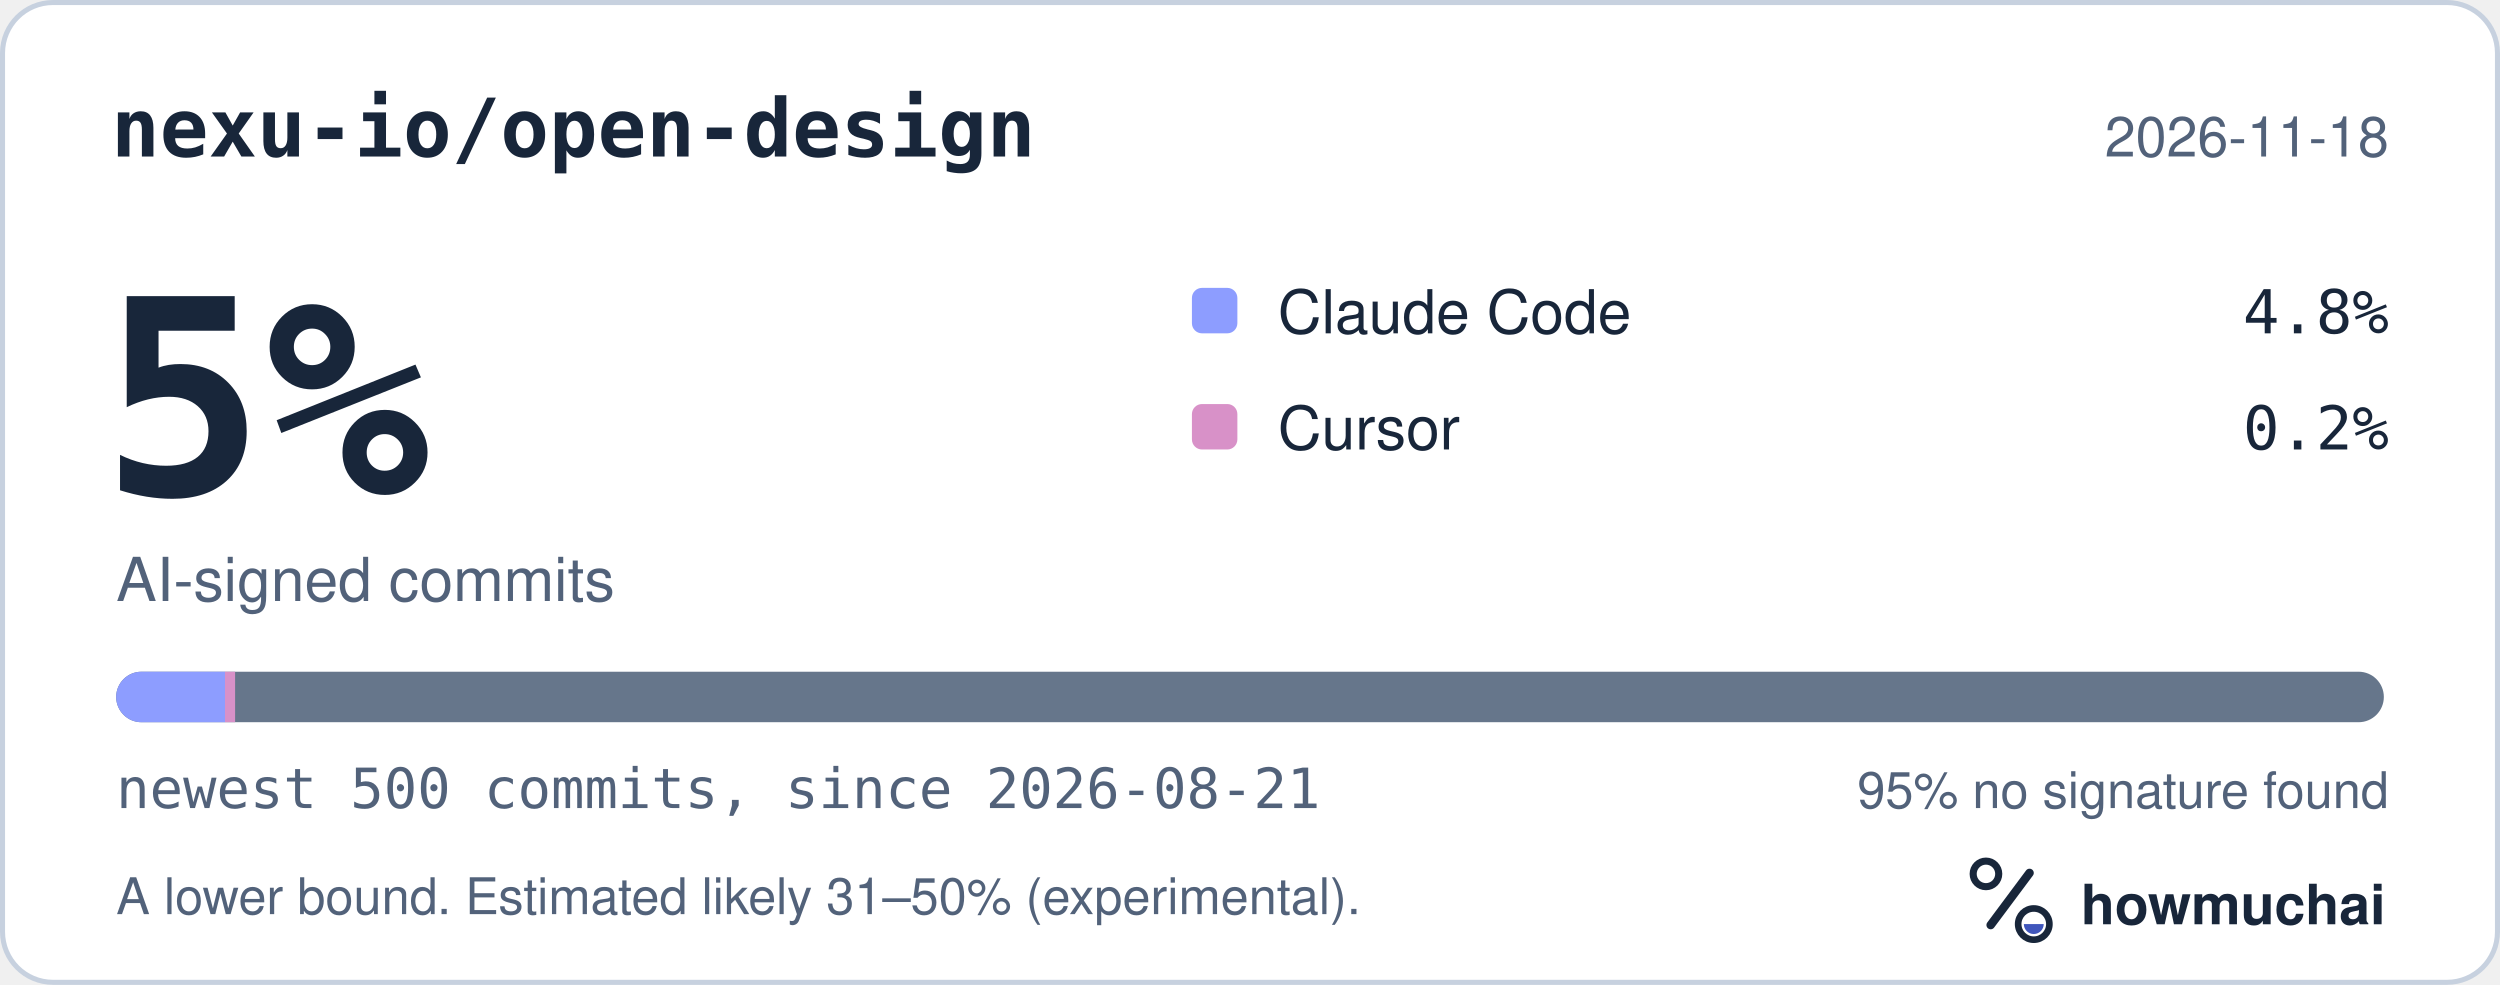
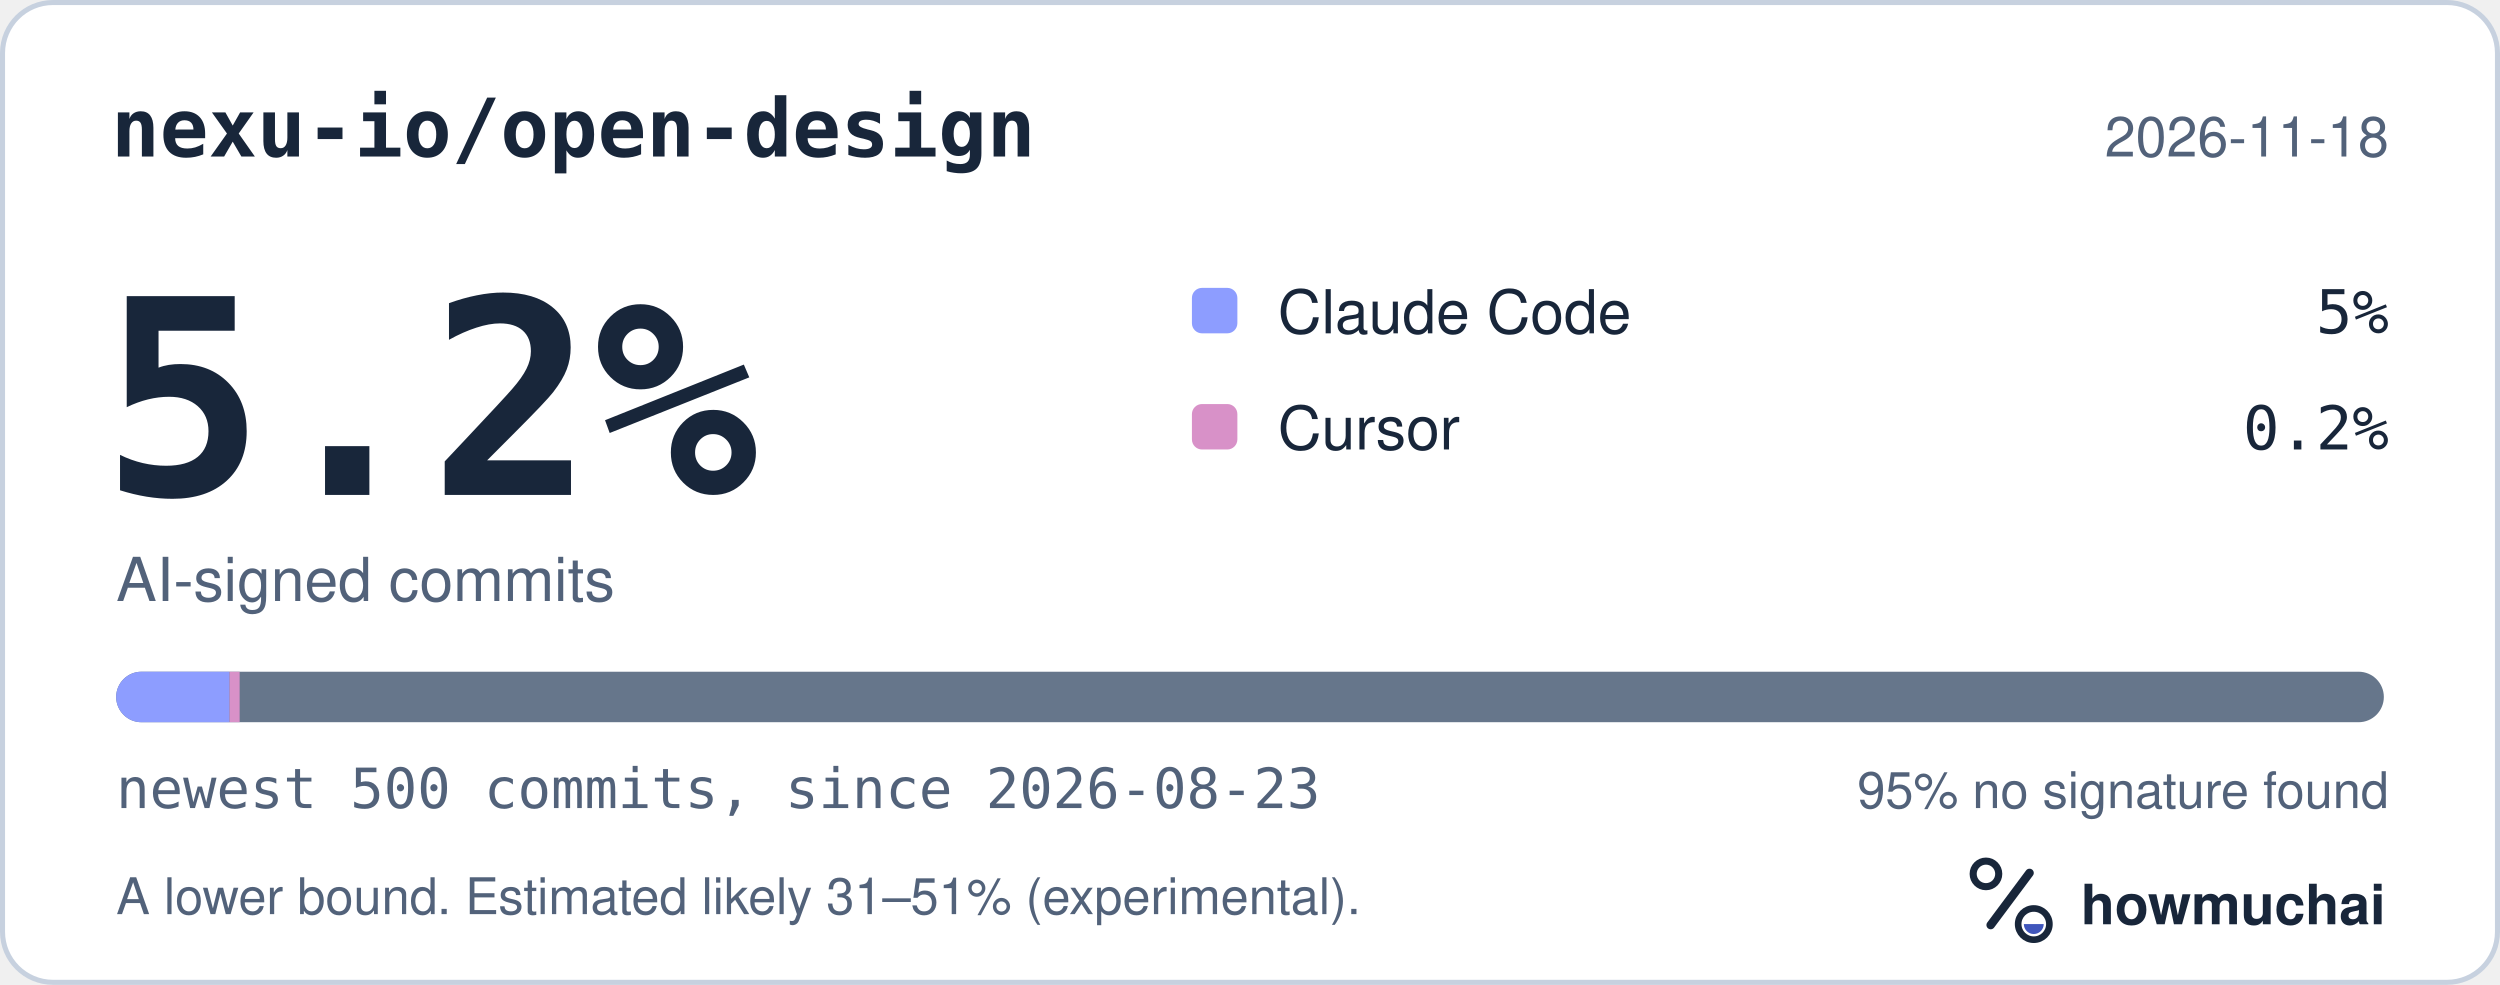
<svg xmlns="http://www.w3.org/2000/svg" width="495" height="195" viewBox="0 0 495 195" role="img" aria-labelledby="hm-t hm-d">
  <rect x="0.5" y="0.5" width="494" height="194" rx="10" fill="#FFFFFF" stroke="#C7D1DF" />
  <text x="22" y="31" fill="#18263A" font-family="ui-monospace, SF Mono, Menlo, Consolas, IBM Plex Mono, monospace" font-size="16" font-weight="600">nexu-io/open-design</text>
  <text x="473" y="31" fill="#52627A" font-family="-apple-system, BlinkMacSystemFont, Segoe UI, Helvetica, Arial, Fira Sans, sans-serif" font-size="11" text-anchor="end">2026-11-18</text>
-   <text x="20" y="98" fill="#18263A" font-family="ui-monospace, SF Mono, Menlo, Consolas, IBM Plex Mono, monospace" font-size="54" font-weight="700">5%</text>
+   <text x="20" y="98" fill="#18263A" font-family="ui-monospace, SF Mono, Menlo, Consolas, IBM Plex Mono, monospace" font-size="54" font-weight="700">5.2%</text>
  <text x="23" y="119" fill="#52627A" font-family="-apple-system, BlinkMacSystemFont, Segoe UI, Helvetica, Arial, Fira Sans, sans-serif" font-size="12">AI-signed commits</text>
  <rect x="236" y="57" width="9" height="9" rx="2" fill="#8D9DFF" />
  <text x="253" y="66" fill="#18263A" font-family="-apple-system, BlinkMacSystemFont, Segoe UI, Helvetica, Arial, Fira Sans, sans-serif" font-size="12">Claude Code</text>
-   <text x="473" y="66" fill="#18263A" font-family="ui-monospace, SF Mono, Menlo, Consolas, IBM Plex Mono, monospace" font-size="12" text-anchor="end">4.8%</text>
+   <text x="473" y="66" fill="#18263A" font-family="ui-monospace, SF Mono, Menlo, Consolas, IBM Plex Mono, monospace" font-size="12" text-anchor="end">5%</text>
  <rect x="236" y="80" width="9" height="9" rx="2" fill="#D891C8" />
  <text x="253" y="89" fill="#18263A" font-family="-apple-system, BlinkMacSystemFont, Segoe UI, Helvetica, Arial, Fira Sans, sans-serif" font-size="12">Cursor</text>
  <text x="473" y="89" fill="#18263A" font-family="ui-monospace, SF Mono, Menlo, Consolas, IBM Plex Mono, monospace" font-size="12" text-anchor="end">0.2%</text>
  <defs>
    <clipPath id="hm-bar">
      <rect x="23" y="133" width="449" height="10" rx="5" />
    </clipPath>
  </defs>
  <rect x="23" y="133" width="449" height="10" rx="5" fill="#66768B" />
  <g clip-path="url(#hm-bar)">
-     <rect x="23.00" y="133" width="21.55" height="10" fill="#8D9DFF" />
-     <rect x="44.55" y="133" width="2.00" height="10" fill="#D891C8" />
+     <rect x="23.00" y="133" width="22.45" height="10" fill="#8D9DFF" />
+     <rect x="45.45" y="133" width="2.00" height="10" fill="#D891C8" />
  </g>
-   <text x="23" y="160" fill="#52627A" font-family="ui-monospace, SF Mono, Menlo, Consolas, IBM Plex Mono, monospace" font-size="11">newest 500 commits, since 2026-08-21</text>
+   <text x="23" y="160" fill="#52627A" font-family="ui-monospace, SF Mono, Menlo, Consolas, IBM Plex Mono, monospace" font-size="11">newest 500 commits, since 2026-08-23</text>
  <text x="473" y="160" fill="#52627A" font-family="-apple-system, BlinkMacSystemFont, Segoe UI, Helvetica, Arial, Fira Sans, sans-serif" font-size="10" text-anchor="end">95% no signature found</text>
-   <text x="23" y="181" fill="#52627A" font-family="-apple-system, BlinkMacSystemFont, Segoe UI, Helvetica, Arial, Fira Sans, sans-serif" font-size="10">A lower bound. Estimated likely 31–50% (experimental).</text>
+   <text x="23" y="181" fill="#52627A" font-family="-apple-system, BlinkMacSystemFont, Segoe UI, Helvetica, Arial, Fira Sans, sans-serif" font-size="10">A lower bound. Estimated likely 31–51% (experimental).</text>
  <g transform="translate(386 166) scale(0.046875)">
    <circle cx="154" cy="150" r="54" fill="none" stroke="#18263A" stroke-width="30" />
    <path d="M174 366 338 146" fill="none" stroke="#18263A" stroke-width="36" stroke-linecap="round" />
    <circle cx="356" cy="362" r="66" fill="none" stroke="#18263A" stroke-width="28" />
    <path d="M314 362a42 42 0 0 0 84 0Z" fill="#4056BC" />
  </g>
  <text x="412" y="183" fill="#18263A" font-family="-apple-system, BlinkMacSystemFont, Segoe UI, Helvetica, Arial, Fira Sans, sans-serif" font-size="11" font-weight="650">howmuchai</text>
</svg>
